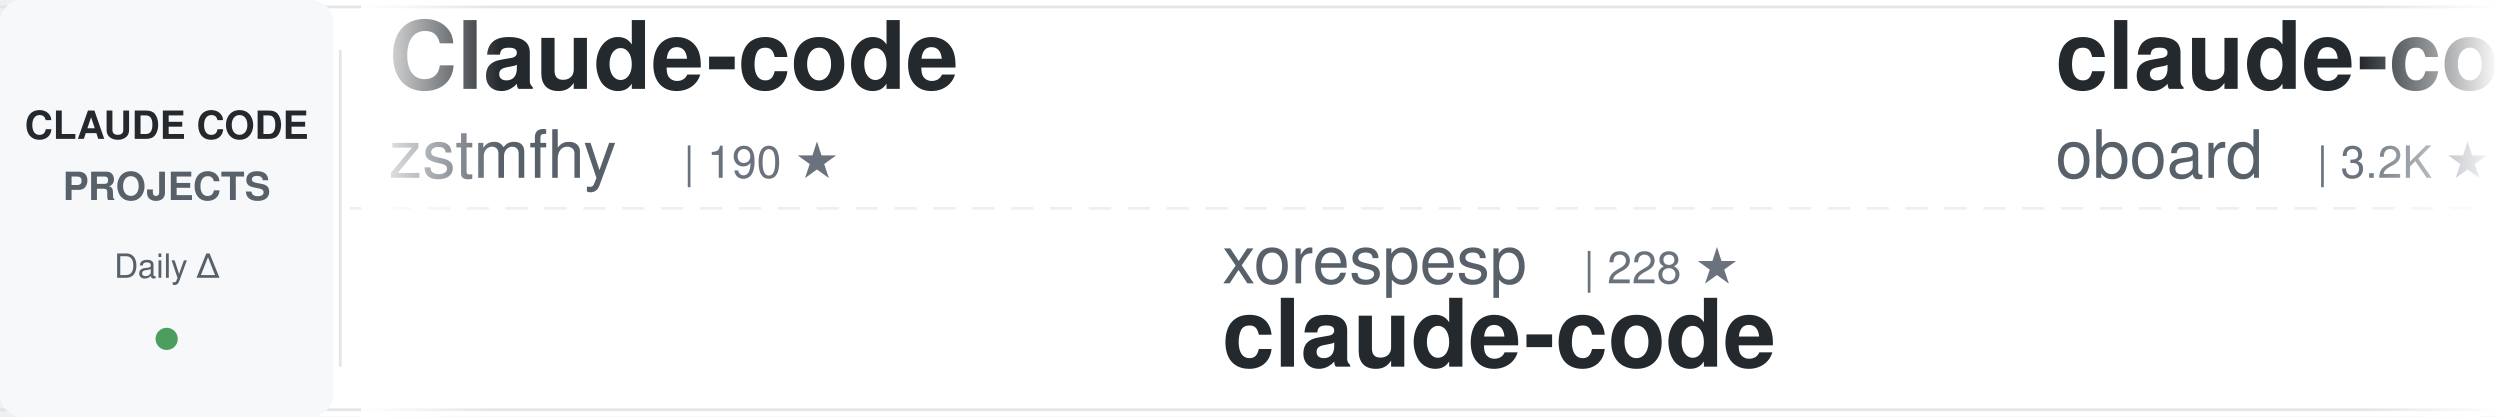
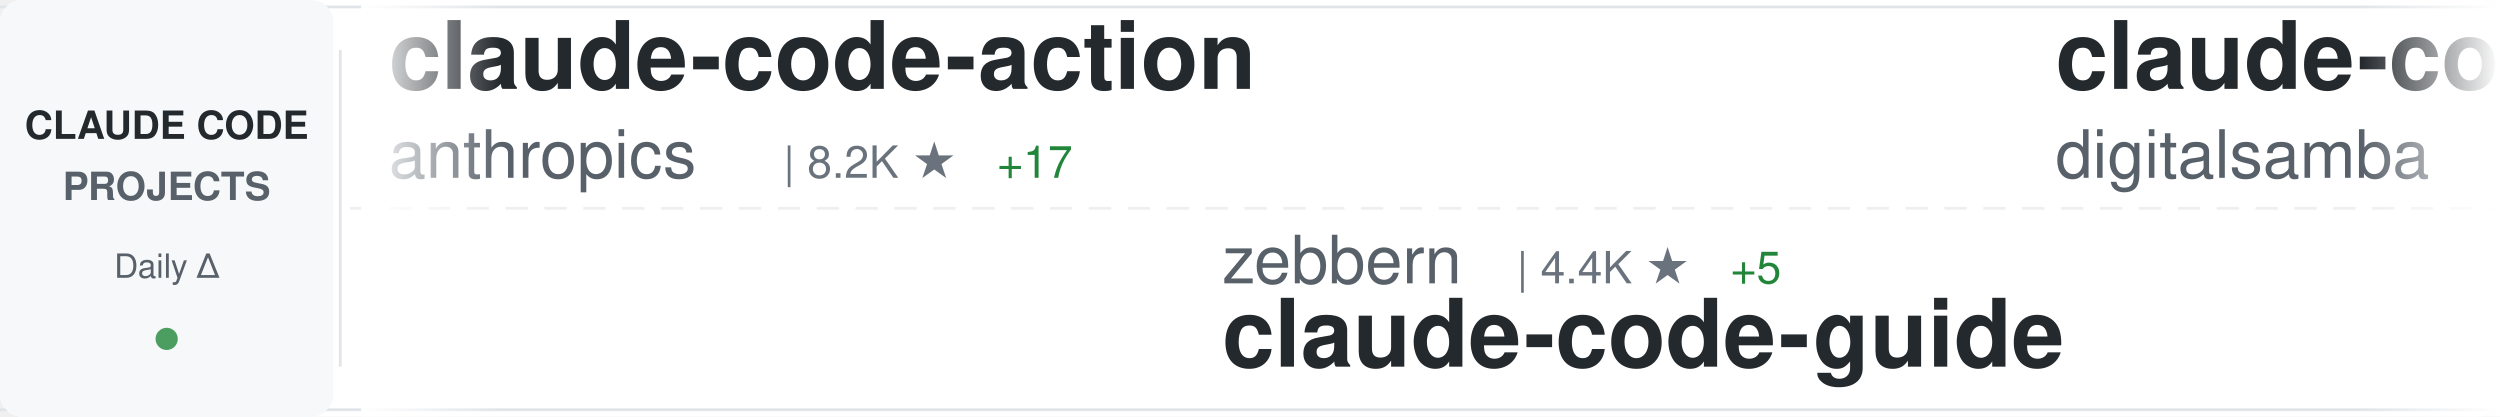
<svg xmlns="http://www.w3.org/2000/svg" width="900" height="150">
  <defs>
    <linearGradient id="awesomeLeftFade" x1="0%" y1="0%" x2="100%" y2="0%">
      <stop offset="0%" style="stop-color:#ffffff;stop-opacity:1" />
      <stop offset="100%" style="stop-color:#ffffff;stop-opacity:0" />
    </linearGradient>
    <linearGradient id="awesomeRightFade" x1="0%" y1="0%" x2="100%" y2="0%">
      <stop offset="0%" style="stop-color:#ffffff;stop-opacity:0" />
      <stop offset="100%" style="stop-color:#ffffff;stop-opacity:1" />
    </linearGradient>
  </defs>
  <rect width="900" height="150" fill="#ffffff" rx="8" />
  <rect x="0" y="2" width="900" height="1" fill="#e1e4e8" />
  <rect x="0" y="147" width="900" height="1" fill="#e1e4e8" />
  <line x1="0" y1="75" x2="900" y2="75" stroke="#e1e4e8" stroke-width="1" stroke-dasharray="8 6" opacity="0.6" />
  <rect x="0" y="0" width="120" height="150" fill="#f6f8fa" rx="8" />
  <text x="60" y="50" font-family="-apple-system, BlinkMacSystemFont, 'Segoe UI', Helvetica, Arial, sans-serif" font-size="14" font-weight="600" fill="#24292e" text-anchor="middle">CLAUDE CODE</text>
  <text x="60" y="72" font-family="-apple-system, BlinkMacSystemFont, 'Segoe UI', Helvetica, Arial, sans-serif" font-size="14" font-weight="600" fill="#586069" text-anchor="middle">PROJECTS</text>
  <text x="60" y="100" font-family="-apple-system, BlinkMacSystemFont, 'Segoe UI', Helvetica, Arial, sans-serif" font-size="12" font-weight="500" fill="#586069" text-anchor="middle">Daily Δ</text>
  <circle cx="60" cy="122" r="4" fill="#22863a" opacity="0.8" />
  <rect x="122" y="18" width="1" height="114" fill="#e1e4e8" />
  <clipPath id="awesomeTickerClip">
    <rect x="130" y="0" width="770" height="150" />
  </clipPath>
  <g clip-path="url(#awesomeTickerClip)">
    <g id="awesomeTickerItems">
      <animateTransform attributeName="transform" attributeType="XML" type="translate" from="0 0" to="-3000 0" dur="54s" repeatCount="indefinite" />
      <g transform="translate(0, 0)">
-         <text x="140" y="32" font-family="-apple-system, BlinkMacSystemFont, 'Segoe UI', Helvetica, Arial, sans-serif" font-size="34" font-weight="600" fill="#24292e">Claude-code</text>
-         <text x="140" y="64" font-family="-apple-system, BlinkMacSystemFont, 'Segoe UI', Helvetica, Arial, sans-serif" font-size="24" font-weight="400" fill="#586069">zstmfhy</text>
-         <text x="246" y="64" font-family="-apple-system, BlinkMacSystemFont, 'Segoe UI', Helvetica, Arial, sans-serif" font-size="16" font-weight="500" fill="#6a737d">| 190 ★</text>
+         <text x="140" y="32" font-family="-apple-system, BlinkMacSystemFont, 'Segoe UI', Helvetica, Arial, sans-serif" font-size="34" font-weight="600" fill="#24292e">claude-code-action</text>
+         <text x="140" y="64" font-family="-apple-system, BlinkMacSystemFont, 'Segoe UI', Helvetica, Arial, sans-serif" font-size="24" font-weight="400" fill="#586069">anthropics</text>
+         <text x="282" y="64" font-family="-apple-system, BlinkMacSystemFont, 'Segoe UI', Helvetica, Arial, sans-serif" font-size="16" font-weight="500" fill="#6a737d">| 8.2K ★</text>
+         <text x="359" y="64" font-family="-apple-system, BlinkMacSystemFont, 'Segoe UI', Helvetica, Arial, sans-serif" font-size="16" font-weight="500" fill="#22863a"> +17</text>
      </g>
      <g transform="translate(300, 0)">
-         <text x="140" y="102" font-family="-apple-system, BlinkMacSystemFont, 'Segoe UI', Helvetica, Arial, sans-serif" font-size="24" font-weight="400" fill="#586069">xorespesp</text>
-         <text x="270" y="102" font-family="-apple-system, BlinkMacSystemFont, 'Segoe UI', Helvetica, Arial, sans-serif" font-size="16" font-weight="500" fill="#6a737d">| 228 ★</text>
-         <text x="140" y="132" font-family="-apple-system, BlinkMacSystemFont, 'Segoe UI', Helvetica, Arial, sans-serif" font-size="34" font-weight="600" fill="#24292e">claude-code</text>
+         <text x="140" y="102" font-family="-apple-system, BlinkMacSystemFont, 'Segoe UI', Helvetica, Arial, sans-serif" font-size="24" font-weight="400" fill="#586069">zebbern</text>
+         <text x="246" y="102" font-family="-apple-system, BlinkMacSystemFont, 'Segoe UI', Helvetica, Arial, sans-serif" font-size="16" font-weight="500" fill="#6a737d">| 4.4K ★</text>
+         <text x="323" y="102" font-family="-apple-system, BlinkMacSystemFont, 'Segoe UI', Helvetica, Arial, sans-serif" font-size="16" font-weight="500" fill="#22863a"> +5</text>
+         <text x="140" y="132" font-family="-apple-system, BlinkMacSystemFont, 'Segoe UI', Helvetica, Arial, sans-serif" font-size="34" font-weight="600" fill="#24292e">claude-code-guide</text>
      </g>
      <g transform="translate(600, 0)">
-         <text x="140" y="32" font-family="-apple-system, BlinkMacSystemFont, 'Segoe UI', Helvetica, Arial, sans-serif" font-size="34" font-weight="600" fill="#24292e">claude-code-rev</text>
-         <text x="140" y="64" font-family="-apple-system, BlinkMacSystemFont, 'Segoe UI', Helvetica, Arial, sans-serif" font-size="24" font-weight="400" fill="#586069">oboard</text>
-         <text x="234" y="64" font-family="-apple-system, BlinkMacSystemFont, 'Segoe UI', Helvetica, Arial, sans-serif" font-size="16" font-weight="500" fill="#6a737d">| 3.2K ★</text>
+         <text x="140" y="32" font-family="-apple-system, BlinkMacSystemFont, 'Segoe UI', Helvetica, Arial, sans-serif" font-size="34" font-weight="600" fill="#24292e">claude-code-video-toolki...</text>
+         <text x="140" y="64" font-family="-apple-system, BlinkMacSystemFont, 'Segoe UI', Helvetica, Arial, sans-serif" font-size="24" font-weight="400" fill="#586069">digitalsamba</text>
+         <text x="306" y="64" font-family="-apple-system, BlinkMacSystemFont, 'Segoe UI', Helvetica, Arial, sans-serif" font-size="16" font-weight="500" fill="#6a737d">| 1.7K ★</text>
+         <text x="383" y="64" font-family="-apple-system, BlinkMacSystemFont, 'Segoe UI', Helvetica, Arial, sans-serif" font-size="16" font-weight="500" fill="#22863a"> +4</text>
      </g>
      <g transform="translate(900, 0)">
-         <text x="140" y="102" font-family="-apple-system, BlinkMacSystemFont, 'Segoe UI', Helvetica, Arial, sans-serif" font-size="24" font-weight="400" fill="#586069">Windy3f3f3f3f</text>
-         <text x="318" y="102" font-family="-apple-system, BlinkMacSystemFont, 'Segoe UI', Helvetica, Arial, sans-serif" font-size="16" font-weight="500" fill="#6a737d">| 3.0K ★</text>
-         <text x="395" y="102" font-family="-apple-system, BlinkMacSystemFont, 'Segoe UI', Helvetica, Arial, sans-serif" font-size="16" font-weight="500" fill="#22863a"> +11</text>
-         <text x="140" y="132" font-family="-apple-system, BlinkMacSystemFont, 'Segoe UI', Helvetica, Arial, sans-serif" font-size="34" font-weight="600" fill="#24292e">how-claude-code-works</text>
+         <text x="140" y="102" font-family="-apple-system, BlinkMacSystemFont, 'Segoe UI', Helvetica, Arial, sans-serif" font-size="24" font-weight="400" fill="#586069">ponponon</text>
+         <text x="258" y="102" font-family="-apple-system, BlinkMacSystemFont, 'Segoe UI', Helvetica, Arial, sans-serif" font-size="16" font-weight="500" fill="#6a737d">| 2.3K ★</text>
+         <text x="140" y="132" font-family="-apple-system, BlinkMacSystemFont, 'Segoe UI', Helvetica, Arial, sans-serif" font-size="34" font-weight="600" fill="#24292e">claude_code_src</text>
      </g>
      <g transform="translate(1200, 0)">
-         <text x="140" y="32" font-family="-apple-system, BlinkMacSystemFont, 'Segoe UI', Helvetica, Arial, sans-serif" font-size="34" font-weight="600" fill="#24292e">oh-my-claudecode</text>
-         <text x="140" y="64" font-family="-apple-system, BlinkMacSystemFont, 'Segoe UI', Helvetica, Arial, sans-serif" font-size="24" font-weight="400" fill="#586069">Yeachan-Heo</text>
-         <text x="294" y="64" font-family="-apple-system, BlinkMacSystemFont, 'Segoe UI', Helvetica, Arial, sans-serif" font-size="16" font-weight="500" fill="#6a737d">| 37.4K ★</text>
-         <text x="380" y="64" font-family="-apple-system, BlinkMacSystemFont, 'Segoe UI', Helvetica, Arial, sans-serif" font-size="16" font-weight="500" fill="#22863a"> +42</text>
+         <text x="140" y="32" font-family="-apple-system, BlinkMacSystemFont, 'Segoe UI', Helvetica, Arial, sans-serif" font-size="34" font-weight="600" fill="#24292e">claude-code-pm-course</text>
+         <text x="140" y="64" font-family="-apple-system, BlinkMacSystemFont, 'Segoe UI', Helvetica, Arial, sans-serif" font-size="24" font-weight="400" fill="#586069">carlvellotti</text>
+         <text x="306" y="64" font-family="-apple-system, BlinkMacSystemFont, 'Segoe UI', Helvetica, Arial, sans-serif" font-size="16" font-weight="500" fill="#6a737d">| 2.1K ★</text>
+         <text x="383" y="64" font-family="-apple-system, BlinkMacSystemFont, 'Segoe UI', Helvetica, Arial, sans-serif" font-size="16" font-weight="500" fill="#22863a"> +4</text>
      </g>
      <g transform="translate(1500, 0)">
-         <text x="140" y="102" font-family="-apple-system, BlinkMacSystemFont, 'Segoe UI', Helvetica, Arial, sans-serif" font-size="24" font-weight="400" fill="#586069">RichardAtCT</text>
-         <text x="294" y="102" font-family="-apple-system, BlinkMacSystemFont, 'Segoe UI', Helvetica, Arial, sans-serif" font-size="16" font-weight="500" fill="#6a737d">| 2.7K ★</text>
-         <text x="371" y="102" font-family="-apple-system, BlinkMacSystemFont, 'Segoe UI', Helvetica, Arial, sans-serif" font-size="16" font-weight="500" fill="#22863a"> +1</text>
-         <text x="140" y="132" font-family="-apple-system, BlinkMacSystemFont, 'Segoe UI', Helvetica, Arial, sans-serif" font-size="34" font-weight="600" fill="#24292e">claude-code-telegram</text>
+         <text x="140" y="102" font-family="-apple-system, BlinkMacSystemFont, 'Segoe UI', Helvetica, Arial, sans-serif" font-size="24" font-weight="400" fill="#586069">shanraisshan</text>
+         <text x="306" y="102" font-family="-apple-system, BlinkMacSystemFont, 'Segoe UI', Helvetica, Arial, sans-serif" font-size="16" font-weight="500" fill="#6a737d">| 62.0K ★</text>
+         <text x="392" y="102" font-family="-apple-system, BlinkMacSystemFont, 'Segoe UI', Helvetica, Arial, sans-serif" font-size="16" font-weight="500" fill="#22863a"> +60</text>
+         <text x="140" y="132" font-family="-apple-system, BlinkMacSystemFont, 'Segoe UI', Helvetica, Arial, sans-serif" font-size="34" font-weight="600" fill="#24292e">claude-code-best-practic...</text>
      </g>
      <g transform="translate(1800, 0)">
-         <text x="140" y="32" font-family="-apple-system, BlinkMacSystemFont, 'Segoe UI', Helvetica, Arial, sans-serif" font-size="34" font-weight="600" fill="#24292e">claude-skills</text>
-         <text x="140" y="64" font-family="-apple-system, BlinkMacSystemFont, 'Segoe UI', Helvetica, Arial, sans-serif" font-size="24" font-weight="400" fill="#586069">alirezarezvani</text>
-         <text x="330" y="64" font-family="-apple-system, BlinkMacSystemFont, 'Segoe UI', Helvetica, Arial, sans-serif" font-size="16" font-weight="500" fill="#6a737d">| 19.9K ★</text>
-         <text x="416" y="64" font-family="-apple-system, BlinkMacSystemFont, 'Segoe UI', Helvetica, Arial, sans-serif" font-size="16" font-weight="500" fill="#22863a"> +123</text>
+         <text x="140" y="32" font-family="-apple-system, BlinkMacSystemFont, 'Segoe UI', Helvetica, Arial, sans-serif" font-size="34" font-weight="600" fill="#24292e">claude-code-engineering</text>
+         <text x="140" y="64" font-family="-apple-system, BlinkMacSystemFont, 'Segoe UI', Helvetica, Arial, sans-serif" font-size="24" font-weight="400" fill="#586069">huangjia2019</text>
+         <text x="306" y="64" font-family="-apple-system, BlinkMacSystemFont, 'Segoe UI', Helvetica, Arial, sans-serif" font-size="16" font-weight="500" fill="#6a737d">| 930 ★</text>
+         <text x="374" y="64" font-family="-apple-system, BlinkMacSystemFont, 'Segoe UI', Helvetica, Arial, sans-serif" font-size="16" font-weight="500" fill="#22863a"> +4</text>
      </g>
      <g transform="translate(2100, 0)">
-         <text x="140" y="102" font-family="-apple-system, BlinkMacSystemFont, 'Segoe UI', Helvetica, Arial, sans-serif" font-size="24" font-weight="400" fill="#586069">777genius</text>
-         <text x="270" y="102" font-family="-apple-system, BlinkMacSystemFont, 'Segoe UI', Helvetica, Arial, sans-serif" font-size="16" font-weight="500" fill="#6a737d">| 918 ★</text>
-         <text x="140" y="132" font-family="-apple-system, BlinkMacSystemFont, 'Segoe UI', Helvetica, Arial, sans-serif" font-size="34" font-weight="600" fill="#24292e">claude-code-source-code</text>
+         <text x="140" y="102" font-family="-apple-system, BlinkMacSystemFont, 'Segoe UI', Helvetica, Arial, sans-serif" font-size="24" font-weight="400" fill="#586069">krusemediallc</text>
+         <text x="318" y="102" font-family="-apple-system, BlinkMacSystemFont, 'Segoe UI', Helvetica, Arial, sans-serif" font-size="16" font-weight="500" fill="#6a737d">| 956 ★</text>
+         <text x="386" y="102" font-family="-apple-system, BlinkMacSystemFont, 'Segoe UI', Helvetica, Arial, sans-serif" font-size="16" font-weight="500" fill="#22863a"> +10</text>
+         <text x="140" y="132" font-family="-apple-system, BlinkMacSystemFont, 'Segoe UI', Helvetica, Arial, sans-serif" font-size="34" font-weight="600" fill="#24292e">arcads-claude-code</text>
      </g>
      <g transform="translate(2400, 0)">
-         <text x="140" y="32" font-family="-apple-system, BlinkMacSystemFont, 'Segoe UI', Helvetica, Arial, sans-serif" font-size="34" font-weight="600" fill="#24292e">claude-code-showcase</text>
-         <text x="140" y="64" font-family="-apple-system, BlinkMacSystemFont, 'Segoe UI', Helvetica, Arial, sans-serif" font-size="24" font-weight="400" fill="#586069">ChrisWiles</text>
-         <text x="282" y="64" font-family="-apple-system, BlinkMacSystemFont, 'Segoe UI', Helvetica, Arial, sans-serif" font-size="16" font-weight="500" fill="#6a737d">| 6.0K ★</text>
+         <text x="140" y="32" font-family="-apple-system, BlinkMacSystemFont, 'Segoe UI', Helvetica, Arial, sans-serif" font-size="34" font-weight="600" fill="#24292e">claude-code-settings</text>
+         <text x="140" y="64" font-family="-apple-system, BlinkMacSystemFont, 'Segoe UI', Helvetica, Arial, sans-serif" font-size="24" font-weight="400" fill="#586069">feiskyer</text>
+         <text x="258" y="64" font-family="-apple-system, BlinkMacSystemFont, 'Segoe UI', Helvetica, Arial, sans-serif" font-size="16" font-weight="500" fill="#6a737d">| 1.6K ★</text>
+         <text x="335" y="64" font-family="-apple-system, BlinkMacSystemFont, 'Segoe UI', Helvetica, Arial, sans-serif" font-size="16" font-weight="500" fill="#22863a"> +3</text>
      </g>
      <g transform="translate(2700, 0)">
-         <text x="140" y="102" font-family="-apple-system, BlinkMacSystemFont, 'Segoe UI', Helvetica, Arial, sans-serif" font-size="24" font-weight="400" fill="#586069">Donchitos</text>
-         <text x="270" y="102" font-family="-apple-system, BlinkMacSystemFont, 'Segoe UI', Helvetica, Arial, sans-serif" font-size="16" font-weight="500" fill="#6a737d">| 22.6K ★</text>
-         <text x="356" y="102" font-family="-apple-system, BlinkMacSystemFont, 'Segoe UI', Helvetica, Arial, sans-serif" font-size="16" font-weight="500" fill="#22863a"> +31</text>
-         <text x="140" y="132" font-family="-apple-system, BlinkMacSystemFont, 'Segoe UI', Helvetica, Arial, sans-serif" font-size="34" font-weight="600" fill="#24292e">Claude-Code-Game-Studios</text>
+         <text x="140" y="102" font-family="-apple-system, BlinkMacSystemFont, 'Segoe UI', Helvetica, Arial, sans-serif" font-size="24" font-weight="400" fill="#586069">luongnv89</text>
+         <text x="270" y="102" font-family="-apple-system, BlinkMacSystemFont, 'Segoe UI', Helvetica, Arial, sans-serif" font-size="16" font-weight="500" fill="#6a737d">| 39.2K ★</text>
+         <text x="356" y="102" font-family="-apple-system, BlinkMacSystemFont, 'Segoe UI', Helvetica, Arial, sans-serif" font-size="16" font-weight="500" fill="#22863a"> +51</text>
+         <text x="140" y="132" font-family="-apple-system, BlinkMacSystemFont, 'Segoe UI', Helvetica, Arial, sans-serif" font-size="34" font-weight="600" fill="#24292e">claude-howto</text>
      </g>
      <g transform="translate(3000, 0)">
-         <text x="140" y="32" font-family="-apple-system, BlinkMacSystemFont, 'Segoe UI', Helvetica, Arial, sans-serif" font-size="34" font-weight="600" fill="#24292e">Claude-code</text>
-         <text x="140" y="64" font-family="-apple-system, BlinkMacSystemFont, 'Segoe UI', Helvetica, Arial, sans-serif" font-size="24" font-weight="400" fill="#586069">zstmfhy</text>
-         <text x="246" y="64" font-family="-apple-system, BlinkMacSystemFont, 'Segoe UI', Helvetica, Arial, sans-serif" font-size="16" font-weight="500" fill="#6a737d">| 190 ★</text>
+         <text x="140" y="32" font-family="-apple-system, BlinkMacSystemFont, 'Segoe UI', Helvetica, Arial, sans-serif" font-size="34" font-weight="600" fill="#24292e">claude-code-action</text>
+         <text x="140" y="64" font-family="-apple-system, BlinkMacSystemFont, 'Segoe UI', Helvetica, Arial, sans-serif" font-size="24" font-weight="400" fill="#586069">anthropics</text>
+         <text x="282" y="64" font-family="-apple-system, BlinkMacSystemFont, 'Segoe UI', Helvetica, Arial, sans-serif" font-size="16" font-weight="500" fill="#6a737d">| 8.2K ★</text>
+         <text x="359" y="64" font-family="-apple-system, BlinkMacSystemFont, 'Segoe UI', Helvetica, Arial, sans-serif" font-size="16" font-weight="500" fill="#22863a"> +17</text>
      </g>
      <g transform="translate(3300, 0)">
-         <text x="140" y="102" font-family="-apple-system, BlinkMacSystemFont, 'Segoe UI', Helvetica, Arial, sans-serif" font-size="24" font-weight="400" fill="#586069">xorespesp</text>
-         <text x="270" y="102" font-family="-apple-system, BlinkMacSystemFont, 'Segoe UI', Helvetica, Arial, sans-serif" font-size="16" font-weight="500" fill="#6a737d">| 228 ★</text>
-         <text x="140" y="132" font-family="-apple-system, BlinkMacSystemFont, 'Segoe UI', Helvetica, Arial, sans-serif" font-size="34" font-weight="600" fill="#24292e">claude-code</text>
+         <text x="140" y="102" font-family="-apple-system, BlinkMacSystemFont, 'Segoe UI', Helvetica, Arial, sans-serif" font-size="24" font-weight="400" fill="#586069">zebbern</text>
+         <text x="246" y="102" font-family="-apple-system, BlinkMacSystemFont, 'Segoe UI', Helvetica, Arial, sans-serif" font-size="16" font-weight="500" fill="#6a737d">| 4.4K ★</text>
+         <text x="323" y="102" font-family="-apple-system, BlinkMacSystemFont, 'Segoe UI', Helvetica, Arial, sans-serif" font-size="16" font-weight="500" fill="#22863a"> +5</text>
+         <text x="140" y="132" font-family="-apple-system, BlinkMacSystemFont, 'Segoe UI', Helvetica, Arial, sans-serif" font-size="34" font-weight="600" fill="#24292e">claude-code-guide</text>
      </g>
      <g transform="translate(3600, 0)">
-         <text x="140" y="32" font-family="-apple-system, BlinkMacSystemFont, 'Segoe UI', Helvetica, Arial, sans-serif" font-size="34" font-weight="600" fill="#24292e">claude-code-rev</text>
-         <text x="140" y="64" font-family="-apple-system, BlinkMacSystemFont, 'Segoe UI', Helvetica, Arial, sans-serif" font-size="24" font-weight="400" fill="#586069">oboard</text>
-         <text x="234" y="64" font-family="-apple-system, BlinkMacSystemFont, 'Segoe UI', Helvetica, Arial, sans-serif" font-size="16" font-weight="500" fill="#6a737d">| 3.2K ★</text>
+         <text x="140" y="32" font-family="-apple-system, BlinkMacSystemFont, 'Segoe UI', Helvetica, Arial, sans-serif" font-size="34" font-weight="600" fill="#24292e">claude-code-video-toolki...</text>
+         <text x="140" y="64" font-family="-apple-system, BlinkMacSystemFont, 'Segoe UI', Helvetica, Arial, sans-serif" font-size="24" font-weight="400" fill="#586069">digitalsamba</text>
+         <text x="306" y="64" font-family="-apple-system, BlinkMacSystemFont, 'Segoe UI', Helvetica, Arial, sans-serif" font-size="16" font-weight="500" fill="#6a737d">| 1.7K ★</text>
+         <text x="383" y="64" font-family="-apple-system, BlinkMacSystemFont, 'Segoe UI', Helvetica, Arial, sans-serif" font-size="16" font-weight="500" fill="#22863a"> +4</text>
      </g>
      <g transform="translate(3900, 0)">
-         <text x="140" y="102" font-family="-apple-system, BlinkMacSystemFont, 'Segoe UI', Helvetica, Arial, sans-serif" font-size="24" font-weight="400" fill="#586069">Windy3f3f3f3f</text>
-         <text x="318" y="102" font-family="-apple-system, BlinkMacSystemFont, 'Segoe UI', Helvetica, Arial, sans-serif" font-size="16" font-weight="500" fill="#6a737d">| 3.0K ★</text>
-         <text x="395" y="102" font-family="-apple-system, BlinkMacSystemFont, 'Segoe UI', Helvetica, Arial, sans-serif" font-size="16" font-weight="500" fill="#22863a"> +11</text>
-         <text x="140" y="132" font-family="-apple-system, BlinkMacSystemFont, 'Segoe UI', Helvetica, Arial, sans-serif" font-size="34" font-weight="600" fill="#24292e">how-claude-code-works</text>
+         <text x="140" y="102" font-family="-apple-system, BlinkMacSystemFont, 'Segoe UI', Helvetica, Arial, sans-serif" font-size="24" font-weight="400" fill="#586069">ponponon</text>
+         <text x="258" y="102" font-family="-apple-system, BlinkMacSystemFont, 'Segoe UI', Helvetica, Arial, sans-serif" font-size="16" font-weight="500" fill="#6a737d">| 2.3K ★</text>
+         <text x="140" y="132" font-family="-apple-system, BlinkMacSystemFont, 'Segoe UI', Helvetica, Arial, sans-serif" font-size="34" font-weight="600" fill="#24292e">claude_code_src</text>
      </g>
    </g>
  </g>
  <rect x="130" y="0" width="50" height="150" fill="url(#awesomeLeftFade)" />
  <rect x="850" y="0" width="50" height="150" fill="url(#awesomeRightFade)" />
</svg>
